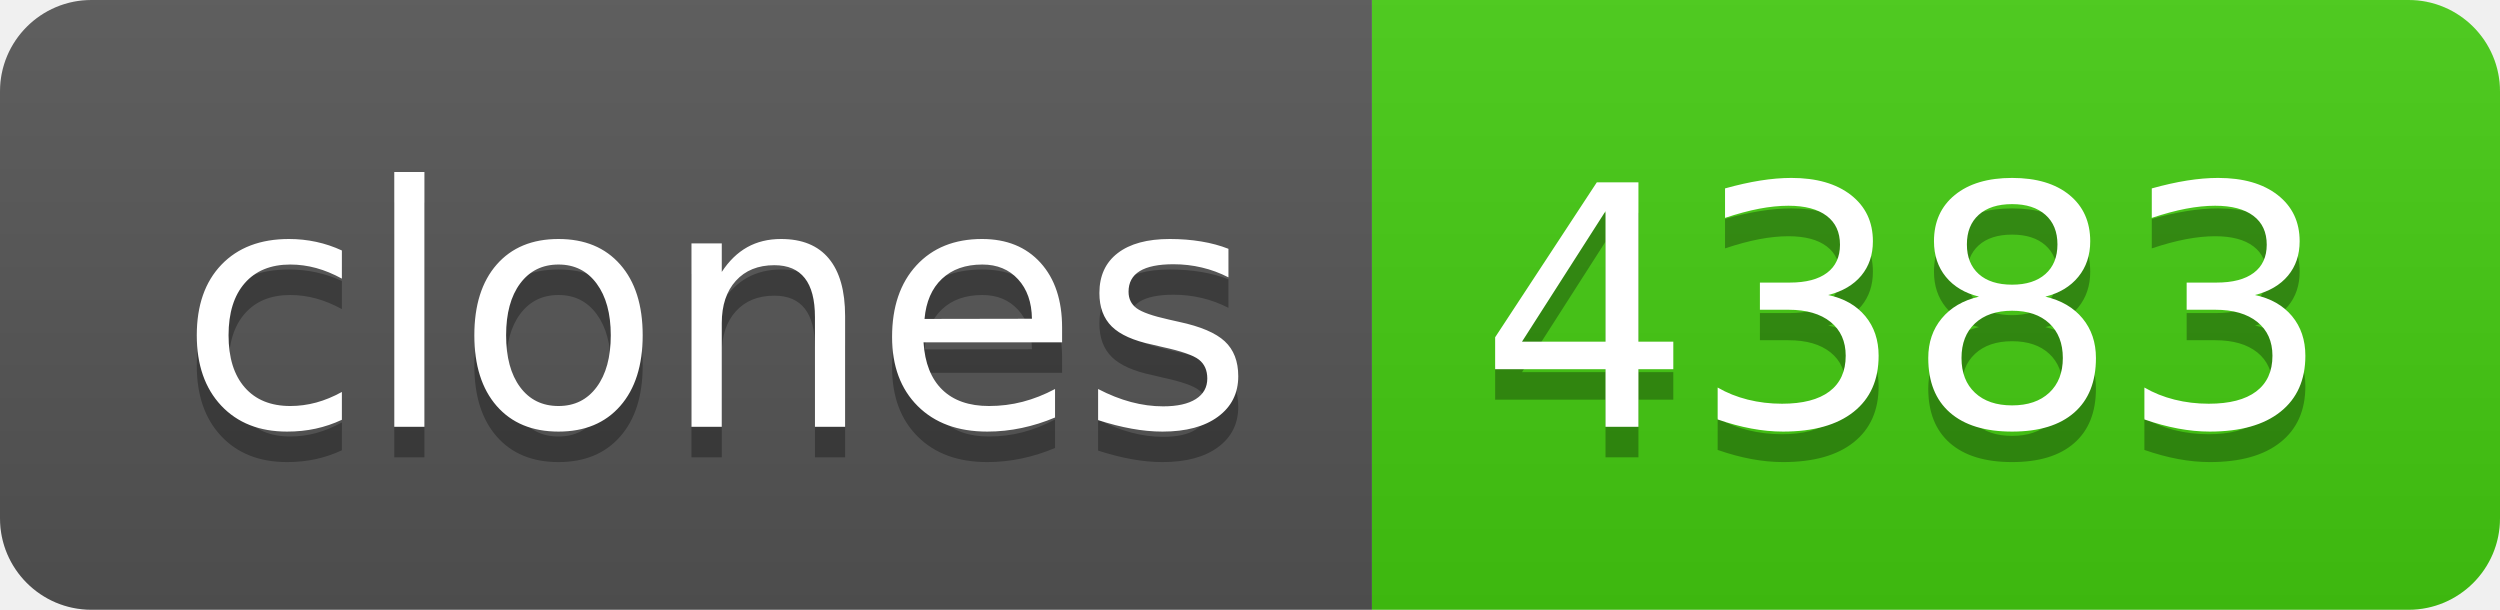
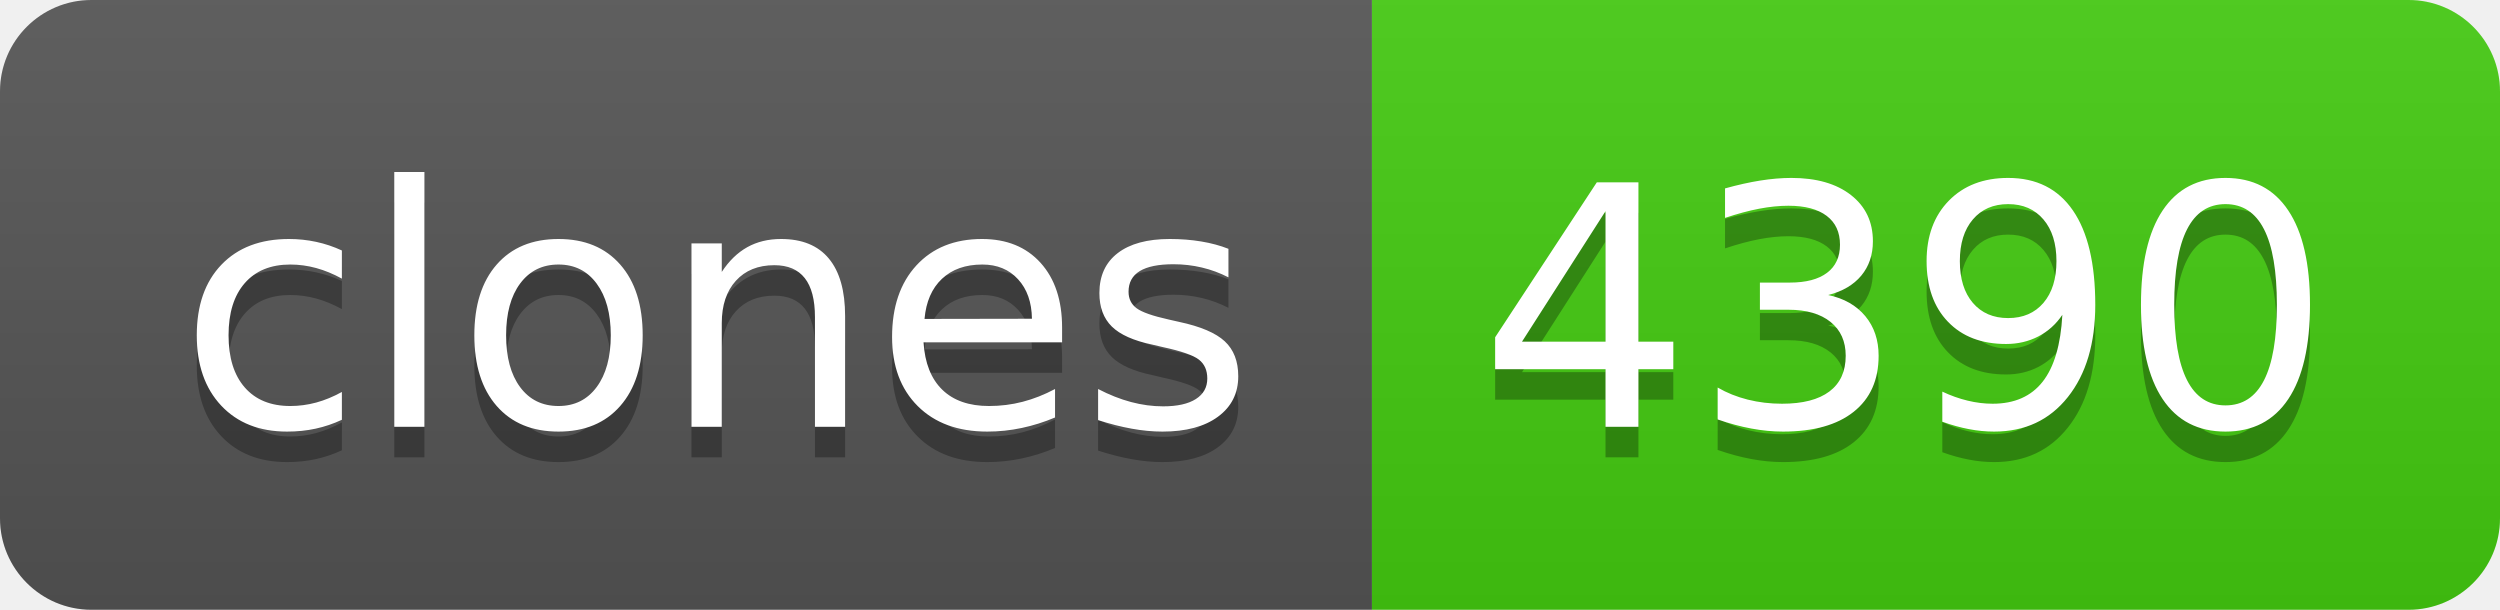
- <svg xmlns="http://www.w3.org/2000/svg" width="82" height="20" role="img" aria-label="clones: 4383">
+ <svg xmlns="http://www.w3.org/2000/svg" width="82" height="20" role="img" aria-label="clones: 4390">
  <linearGradient id="s" x2="0" y2="100%">
    <stop offset="0" stop-color="#bbb" stop-opacity=".1" />
    <stop offset="1" stop-opacity=".1" />
  </linearGradient>
  <clipPath id="r">
    <rect width="82" height="20" rx="3" fill="#fff" />
  </clipPath>
  <g clip-path="url(#r)">
    <rect width="45" height="20" fill="#555" />
    <rect x="45" width="37" height="20" fill="#4c1" />
    <rect width="82" height="20" fill="url(#s)" />
  </g>
  <g fill="#fff" text-anchor="middle" font-family="Verdana,Geneva,DejaVu Sans,sans-serif" text-rendering="geometricPrecision" font-size="110">
    <text aria-hidden="true" x="235" y="150" fill="#010101" fill-opacity=".3" transform="scale(.1)" textLength="350">clones</text>
    <text x="235" y="140" transform="scale(.1)" fill="#fff" textLength="350">clones</text>
-     <text aria-hidden="true" x="625" y="150" fill="#010101" fill-opacity=".3" transform="scale(.1)" textLength="270">4383</text>
-     <text x="625" y="140" transform="scale(.1)" fill="#fff" textLength="270">4383</text>
+     <text aria-hidden="true" x="625" y="150" fill="#010101" fill-opacity=".3" transform="scale(.1)" textLength="270">4390</text>
+     <text x="625" y="140" transform="scale(.1)" fill="#fff" textLength="270">4390</text>
  </g>
</svg>
